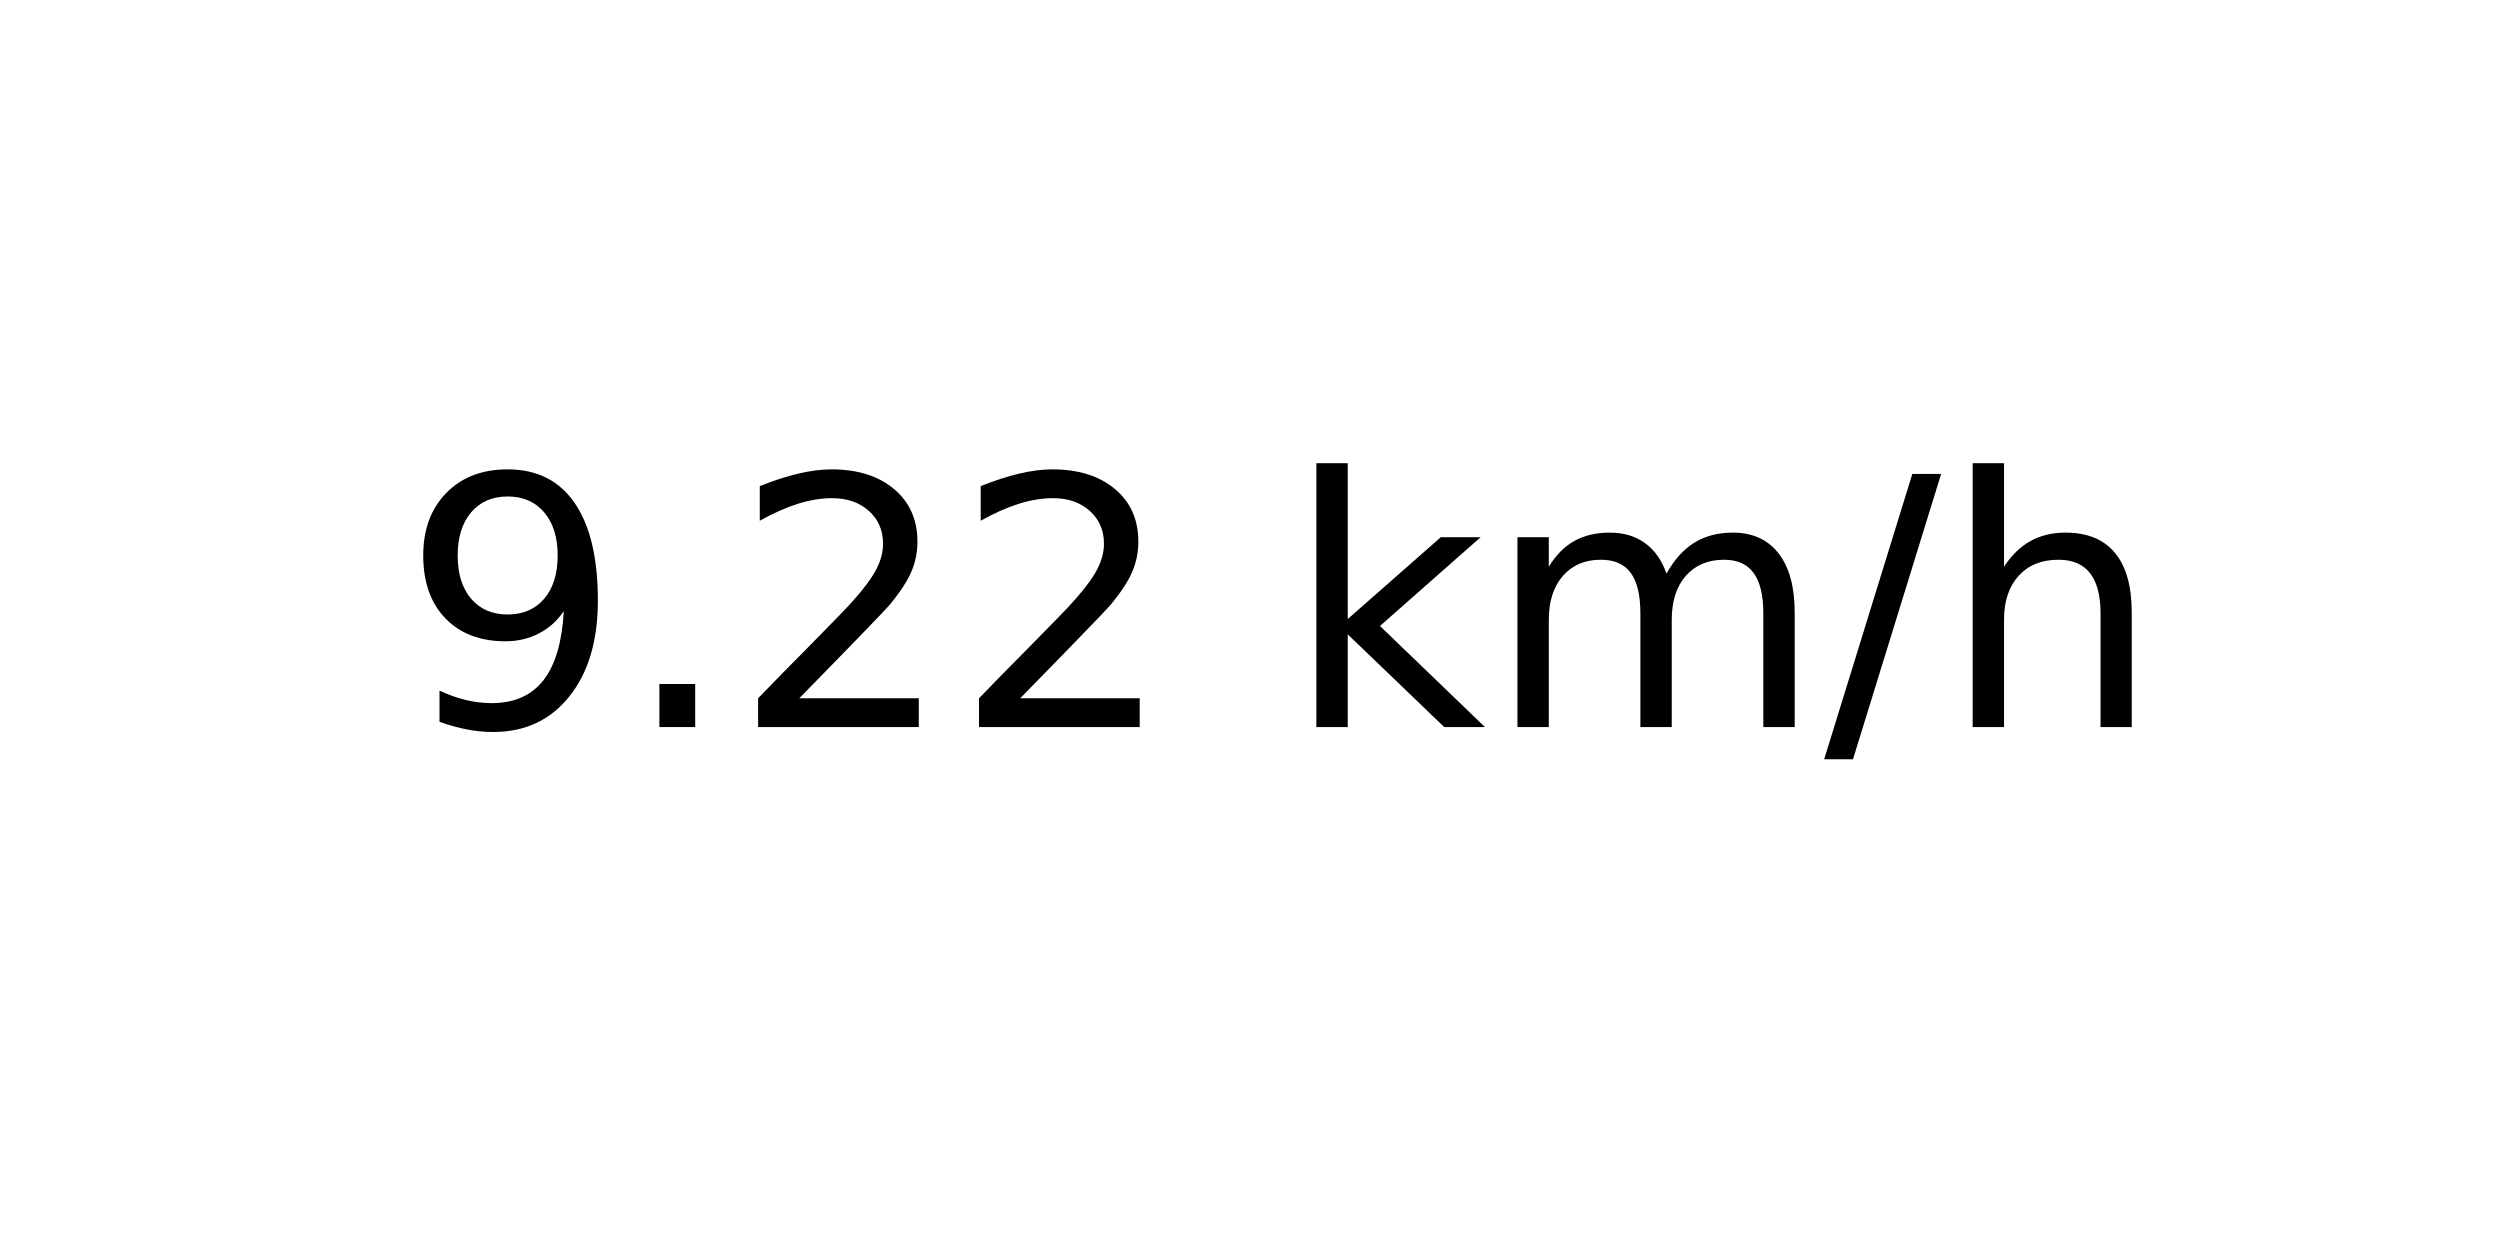
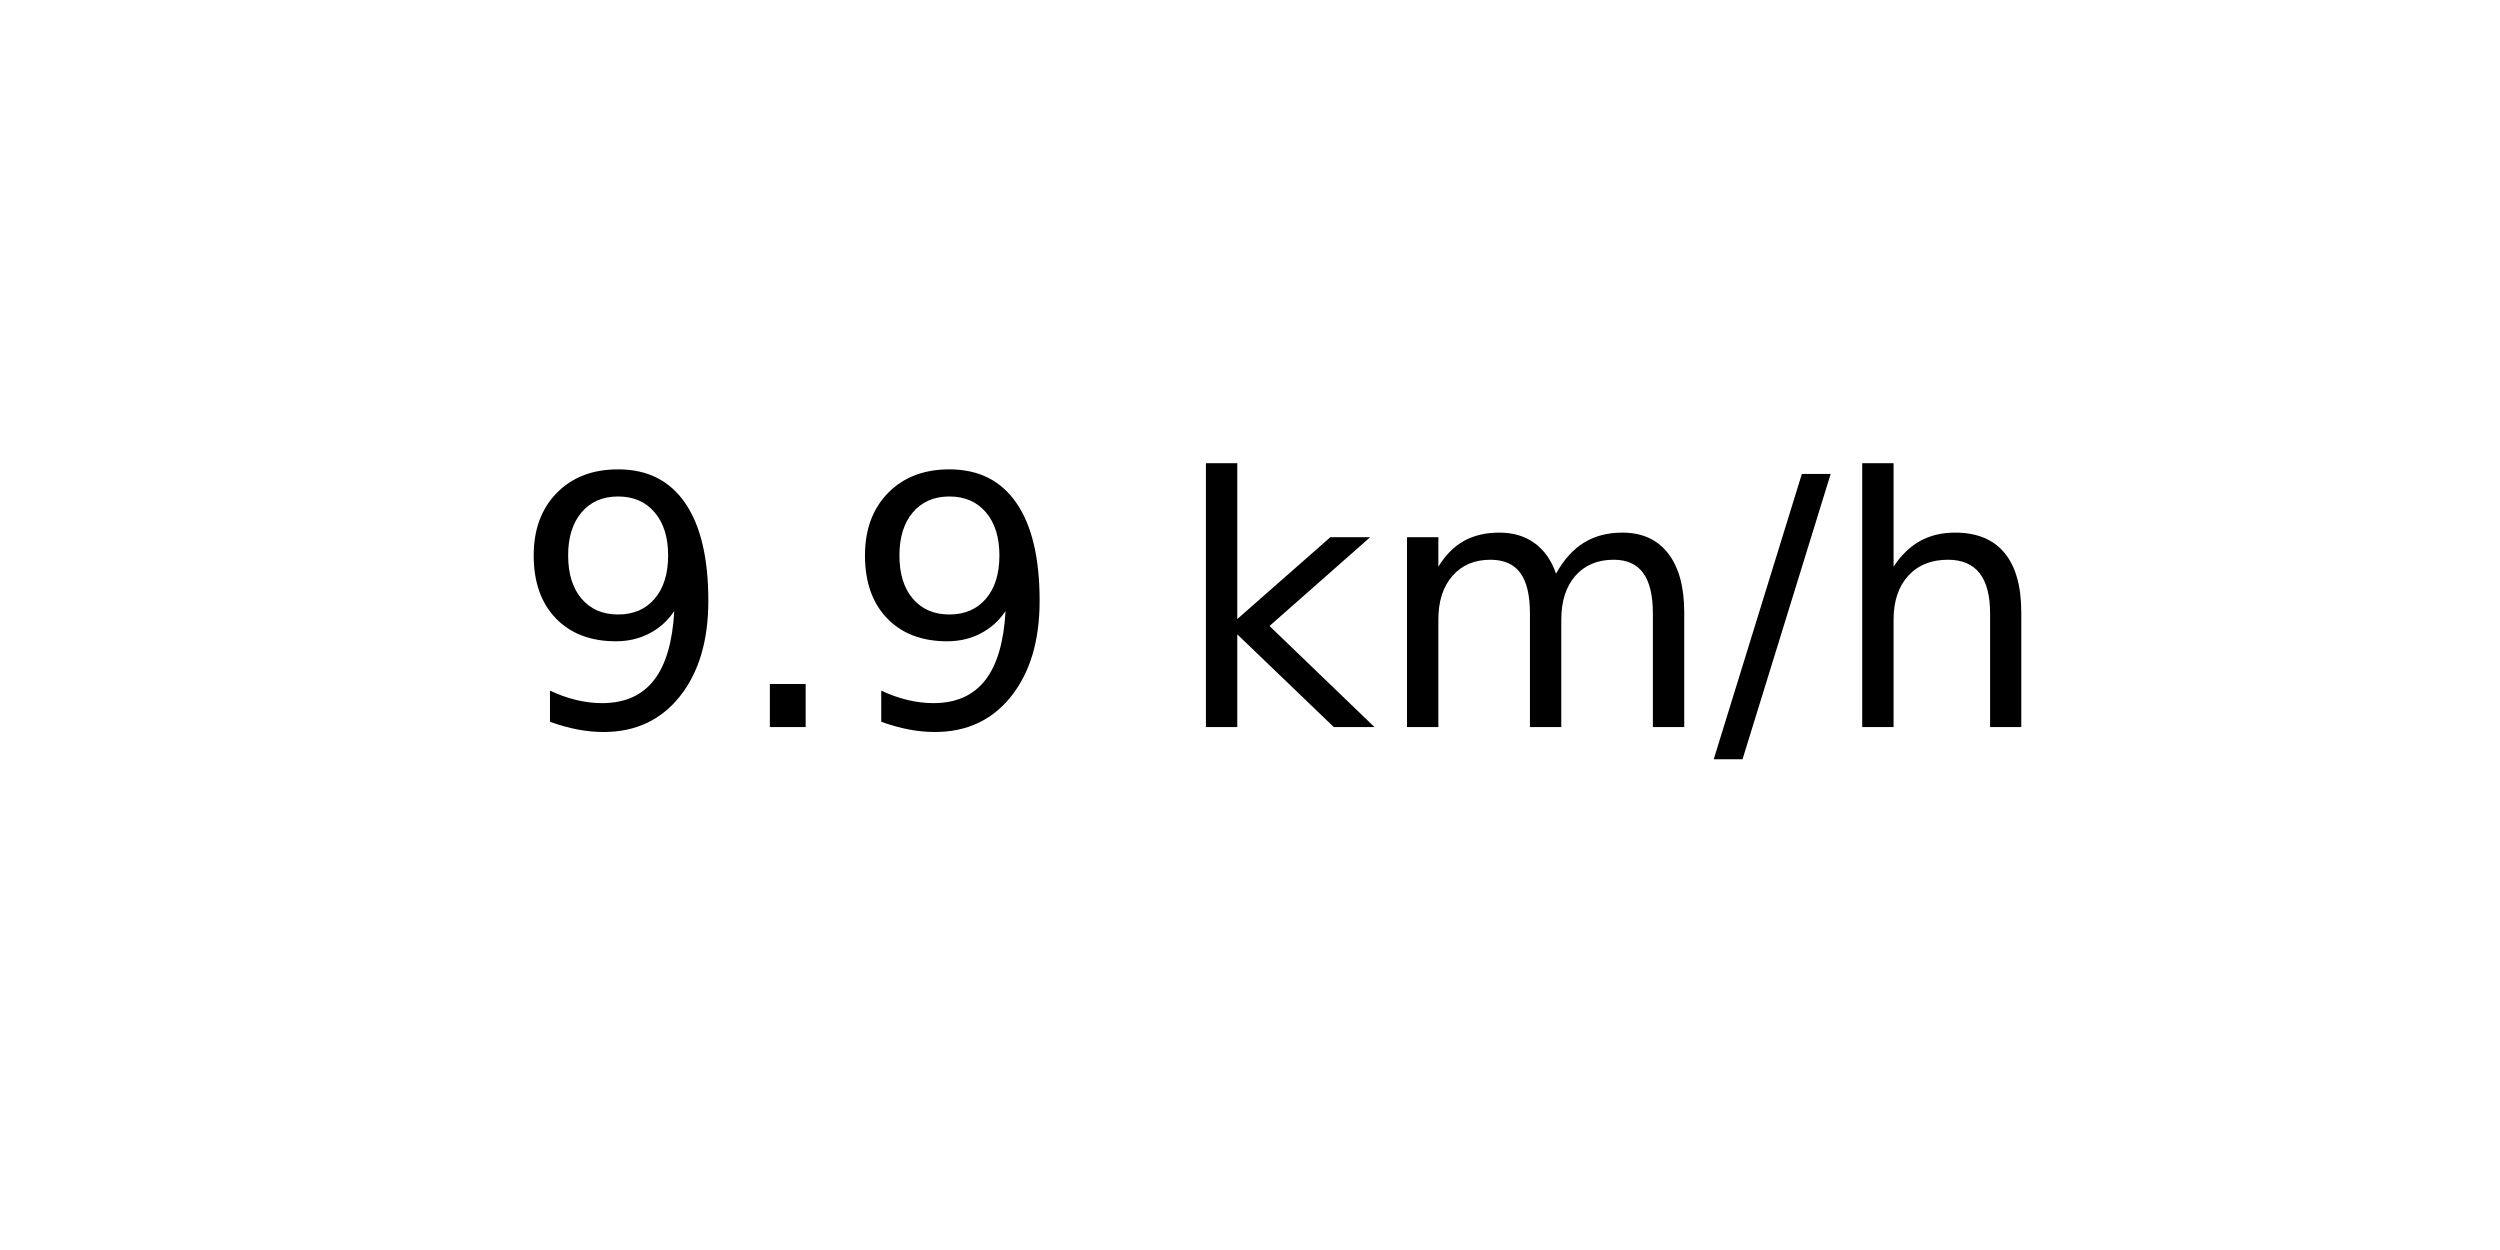
<svg xmlns="http://www.w3.org/2000/svg" xmlns:xlink="http://www.w3.org/1999/xlink" width="72pt" height="36pt" viewBox="0 0 72 36" version="1.1">
  <defs>
    <style type="text/css">*{stroke-linejoin: round; stroke-linecap: butt}</style>
  </defs>
  <g id="figure_1">
    <g id="axes_1">
      <g id="text_1">
-         <g transform="translate(11.55937 20.93937) scale(0.1 -0.1)">
+         <g transform="translate(14.74062 20.93937) scale(0.1 -0.1)">
          <defs>
            <path id="DejaVuSans-39" d="M 703 97  L 703 672  Q 941 559 1184 500  Q 1428 441 1663 441  Q 2288 441 2617 861  Q 2947 1281 2994 2138  Q 2813 1869 2534 1725  Q 2256 1581 1919 1581  Q 1219 1581 811 2004  Q 403 2428 403 3163  Q 403 3881 828 4315  Q 1253 4750 1959 4750  Q 2769 4750 3195 4129  Q 3622 3509 3622 2328  Q 3622 1225 3098 567  Q 2575 -91 1691 -91  Q 1453 -91 1209 -44  Q 966 3 703 97  z M 1959 2075  Q 2384 2075 2632 2365  Q 2881 2656 2881 3163  Q 2881 3666 2632 3958  Q 2384 4250 1959 4250  Q 1534 4250 1286 3958  Q 1038 3666 1038 3163  Q 1038 2656 1286 2365  Q 1534 2075 1959 2075  z " transform="scale(0.015625)" />
            <path id="DejaVuSans-2e" d="M 684 794  L 1344 794  L 1344 0  L 684 0  L 684 794  z " transform="scale(0.015625)" />
-             <path id="DejaVuSans-32" d="M 1228 531  L 3431 531  L 3431 0  L 469 0  L 469 531  Q 828 903 1448 1529  Q 2069 2156 2228 2338  Q 2531 2678 2651 2914  Q 2772 3150 2772 3378  Q 2772 3750 2511 3984  Q 2250 4219 1831 4219  Q 1534 4219 1204 4116  Q 875 4013 500 3803  L 500 4441  Q 881 4594 1212 4672  Q 1544 4750 1819 4750  Q 2544 4750 2975 4387  Q 3406 4025 3406 3419  Q 3406 3131 3298 2873  Q 3191 2616 2906 2266  Q 2828 2175 2409 1742  Q 1991 1309 1228 531  z " transform="scale(0.015625)" />
            <path id="DejaVuSans-20" transform="scale(0.015625)" />
            <path id="DejaVuSans-6b" d="M 581 4863  L 1159 4863  L 1159 1991  L 2875 3500  L 3609 3500  L 1753 1863  L 3688 0  L 2938 0  L 1159 1709  L 1159 0  L 581 0  L 581 4863  z " transform="scale(0.015625)" />
            <path id="DejaVuSans-6d" d="M 3328 2828  Q 3544 3216 3844 3400  Q 4144 3584 4550 3584  Q 5097 3584 5394 3201  Q 5691 2819 5691 2113  L 5691 0  L 5113 0  L 5113 2094  Q 5113 2597 4934 2840  Q 4756 3084 4391 3084  Q 3944 3084 3684 2787  Q 3425 2491 3425 1978  L 3425 0  L 2847 0  L 2847 2094  Q 2847 2600 2669 2842  Q 2491 3084 2119 3084  Q 1678 3084 1418 2786  Q 1159 2488 1159 1978  L 1159 0  L 581 0  L 581 3500  L 1159 3500  L 1159 2956  Q 1356 3278 1631 3431  Q 1906 3584 2284 3584  Q 2666 3584 2933 3390  Q 3200 3197 3328 2828  z " transform="scale(0.015625)" />
            <path id="DejaVuSans-2f" d="M 1625 4666  L 2156 4666  L 531 -594  L 0 -594  L 1625 4666  z " transform="scale(0.015625)" />
            <path id="DejaVuSans-68" d="M 3513 2113  L 3513 0  L 2938 0  L 2938 2094  Q 2938 2591 2744 2837  Q 2550 3084 2163 3084  Q 1697 3084 1428 2787  Q 1159 2491 1159 1978  L 1159 0  L 581 0  L 581 4863  L 1159 4863  L 1159 2956  Q 1366 3272 1645 3428  Q 1925 3584 2291 3584  Q 2894 3584 3203 3211  Q 3513 2838 3513 2113  z " transform="scale(0.015625)" />
          </defs>
          <use xlink:href="#DejaVuSans-39" />
          <use xlink:href="#DejaVuSans-2e" x="63.623" />
-           <use xlink:href="#DejaVuSans-32" x="95.41" />
-           <use xlink:href="#DejaVuSans-32" x="159.033" />
-           <use xlink:href="#DejaVuSans-20" x="222.656" />
-           <use xlink:href="#DejaVuSans-6b" x="254.443" />
-           <use xlink:href="#DejaVuSans-6d" x="312.354" />
-           <use xlink:href="#DejaVuSans-2f" x="409.766" />
-           <use xlink:href="#DejaVuSans-68" x="443.457" />
+           <use xlink:href="#DejaVuSans-39" x="95.41" />
+           <use xlink:href="#DejaVuSans-20" x="159.033" />
+           <use xlink:href="#DejaVuSans-6b" x="190.82" />
+           <use xlink:href="#DejaVuSans-6d" x="248.73" />
+           <use xlink:href="#DejaVuSans-2f" x="346.143" />
+           <use xlink:href="#DejaVuSans-68" x="379.834" />
        </g>
      </g>
    </g>
  </g>
</svg>
